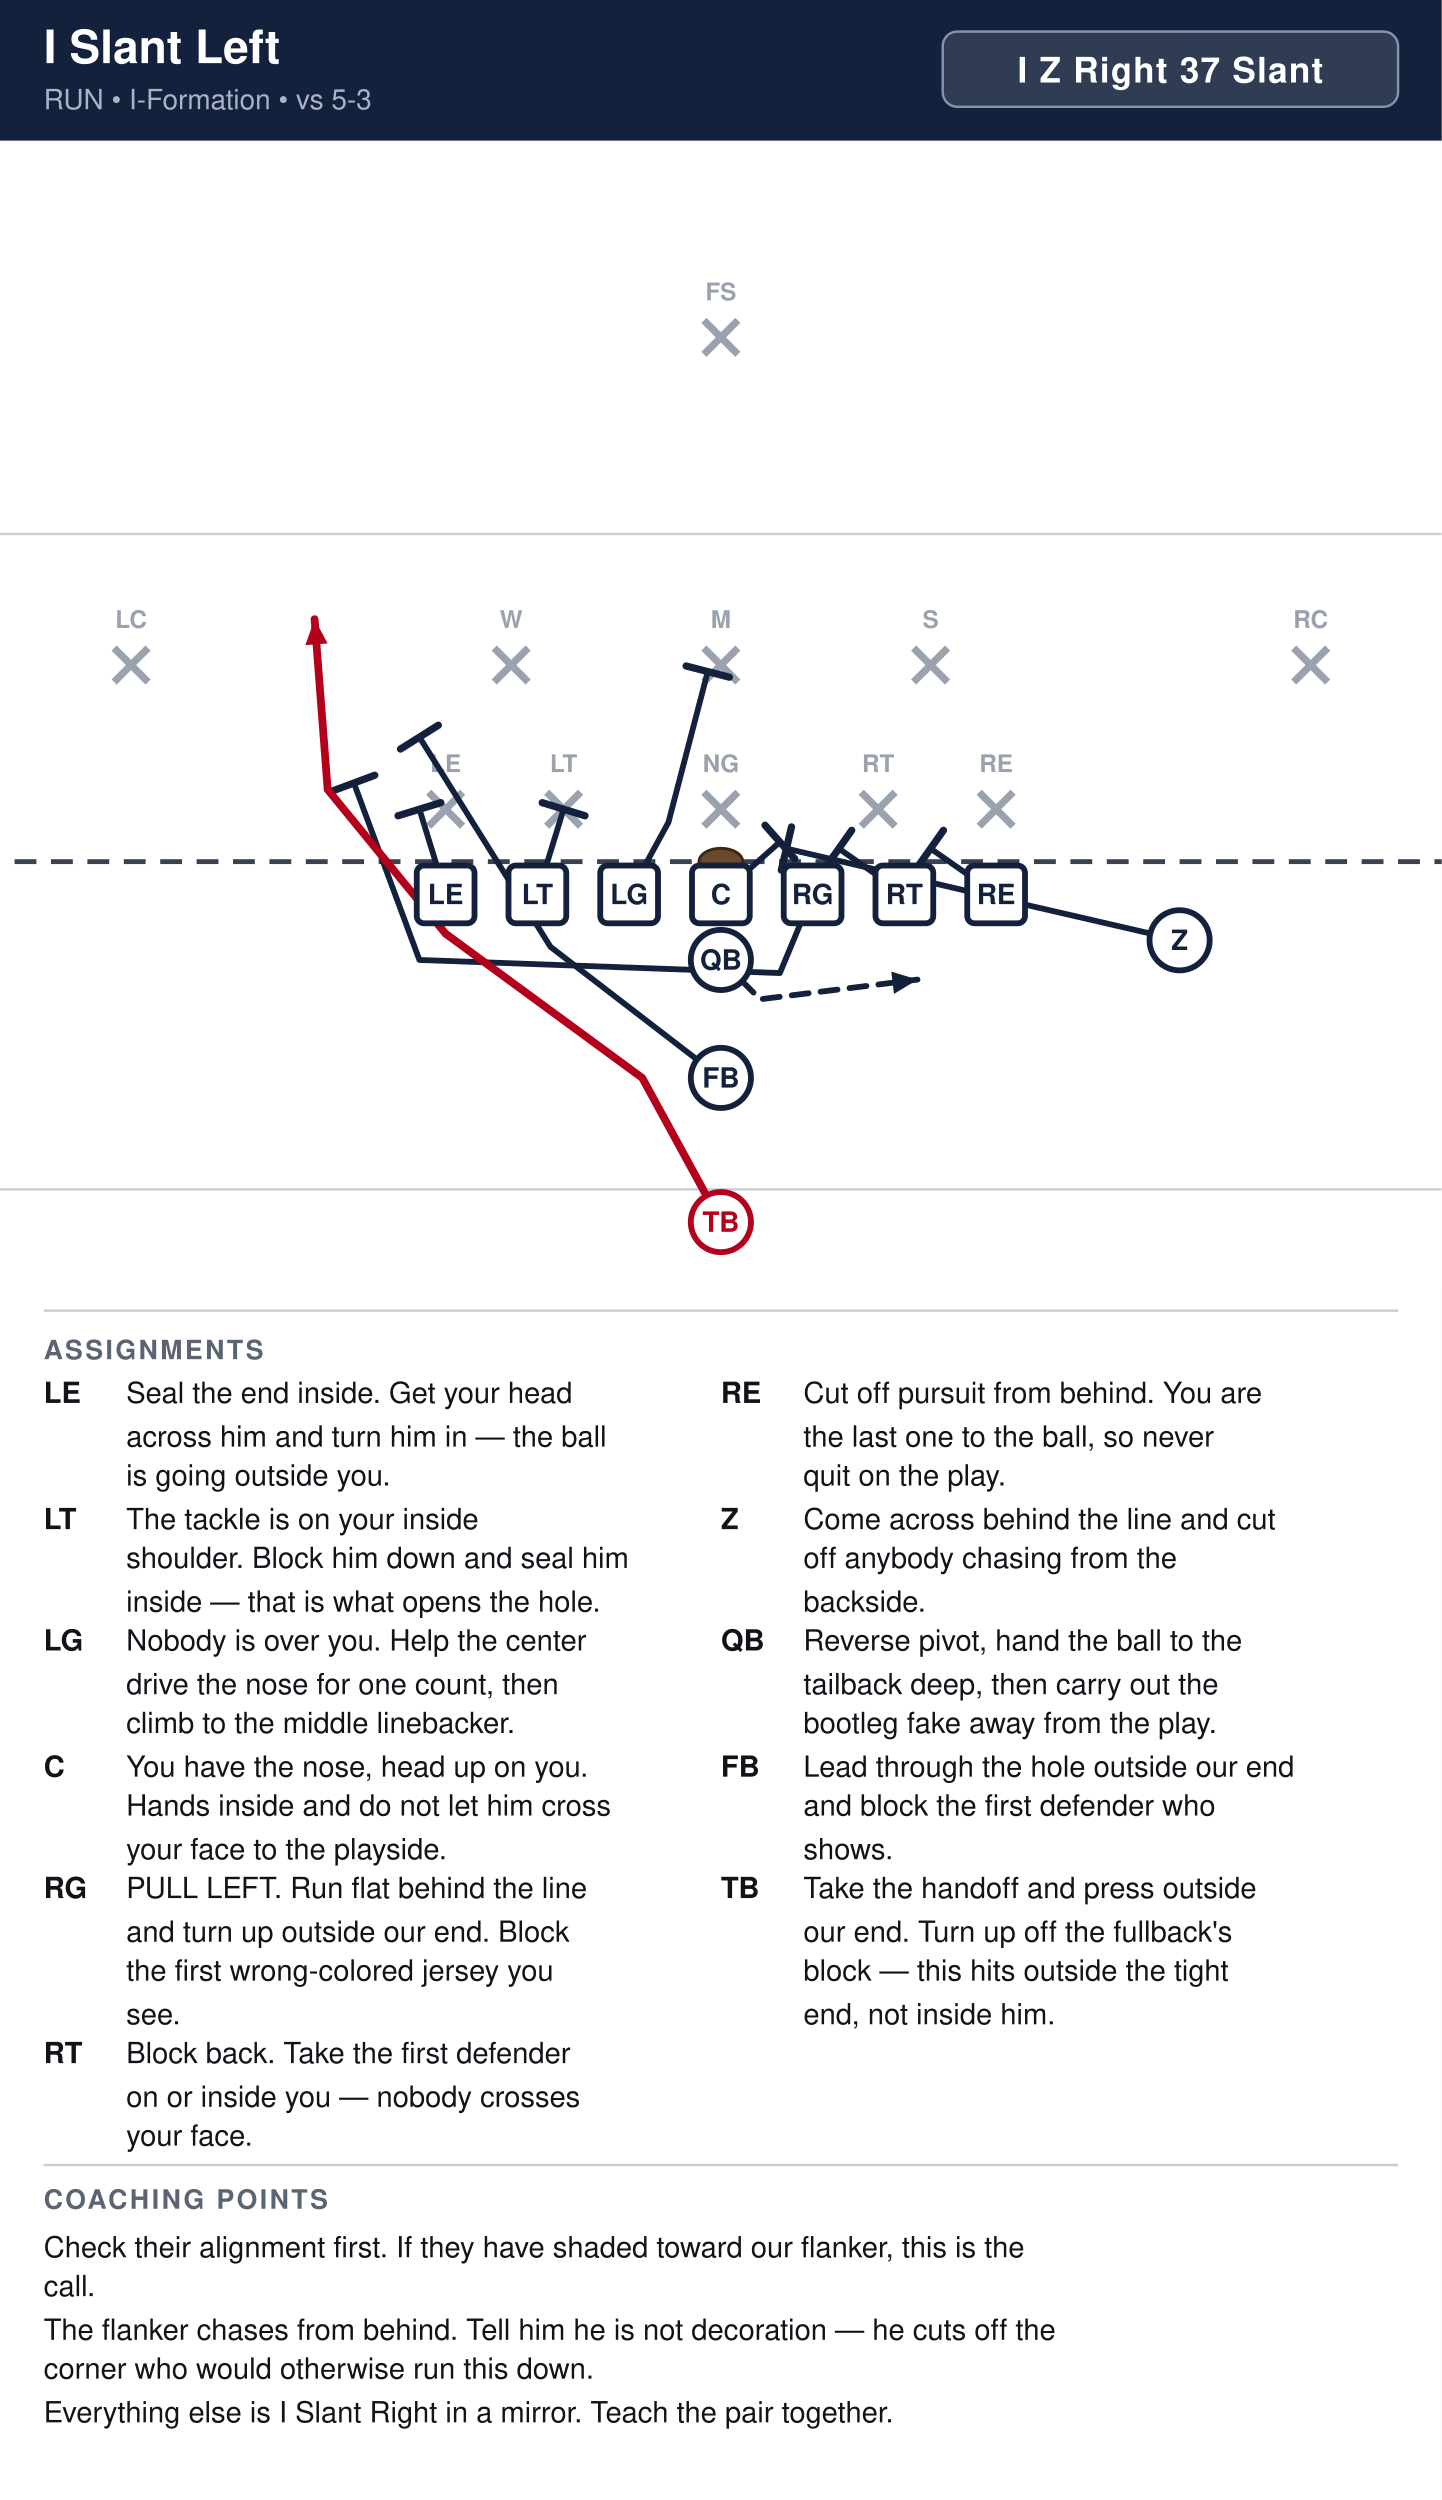
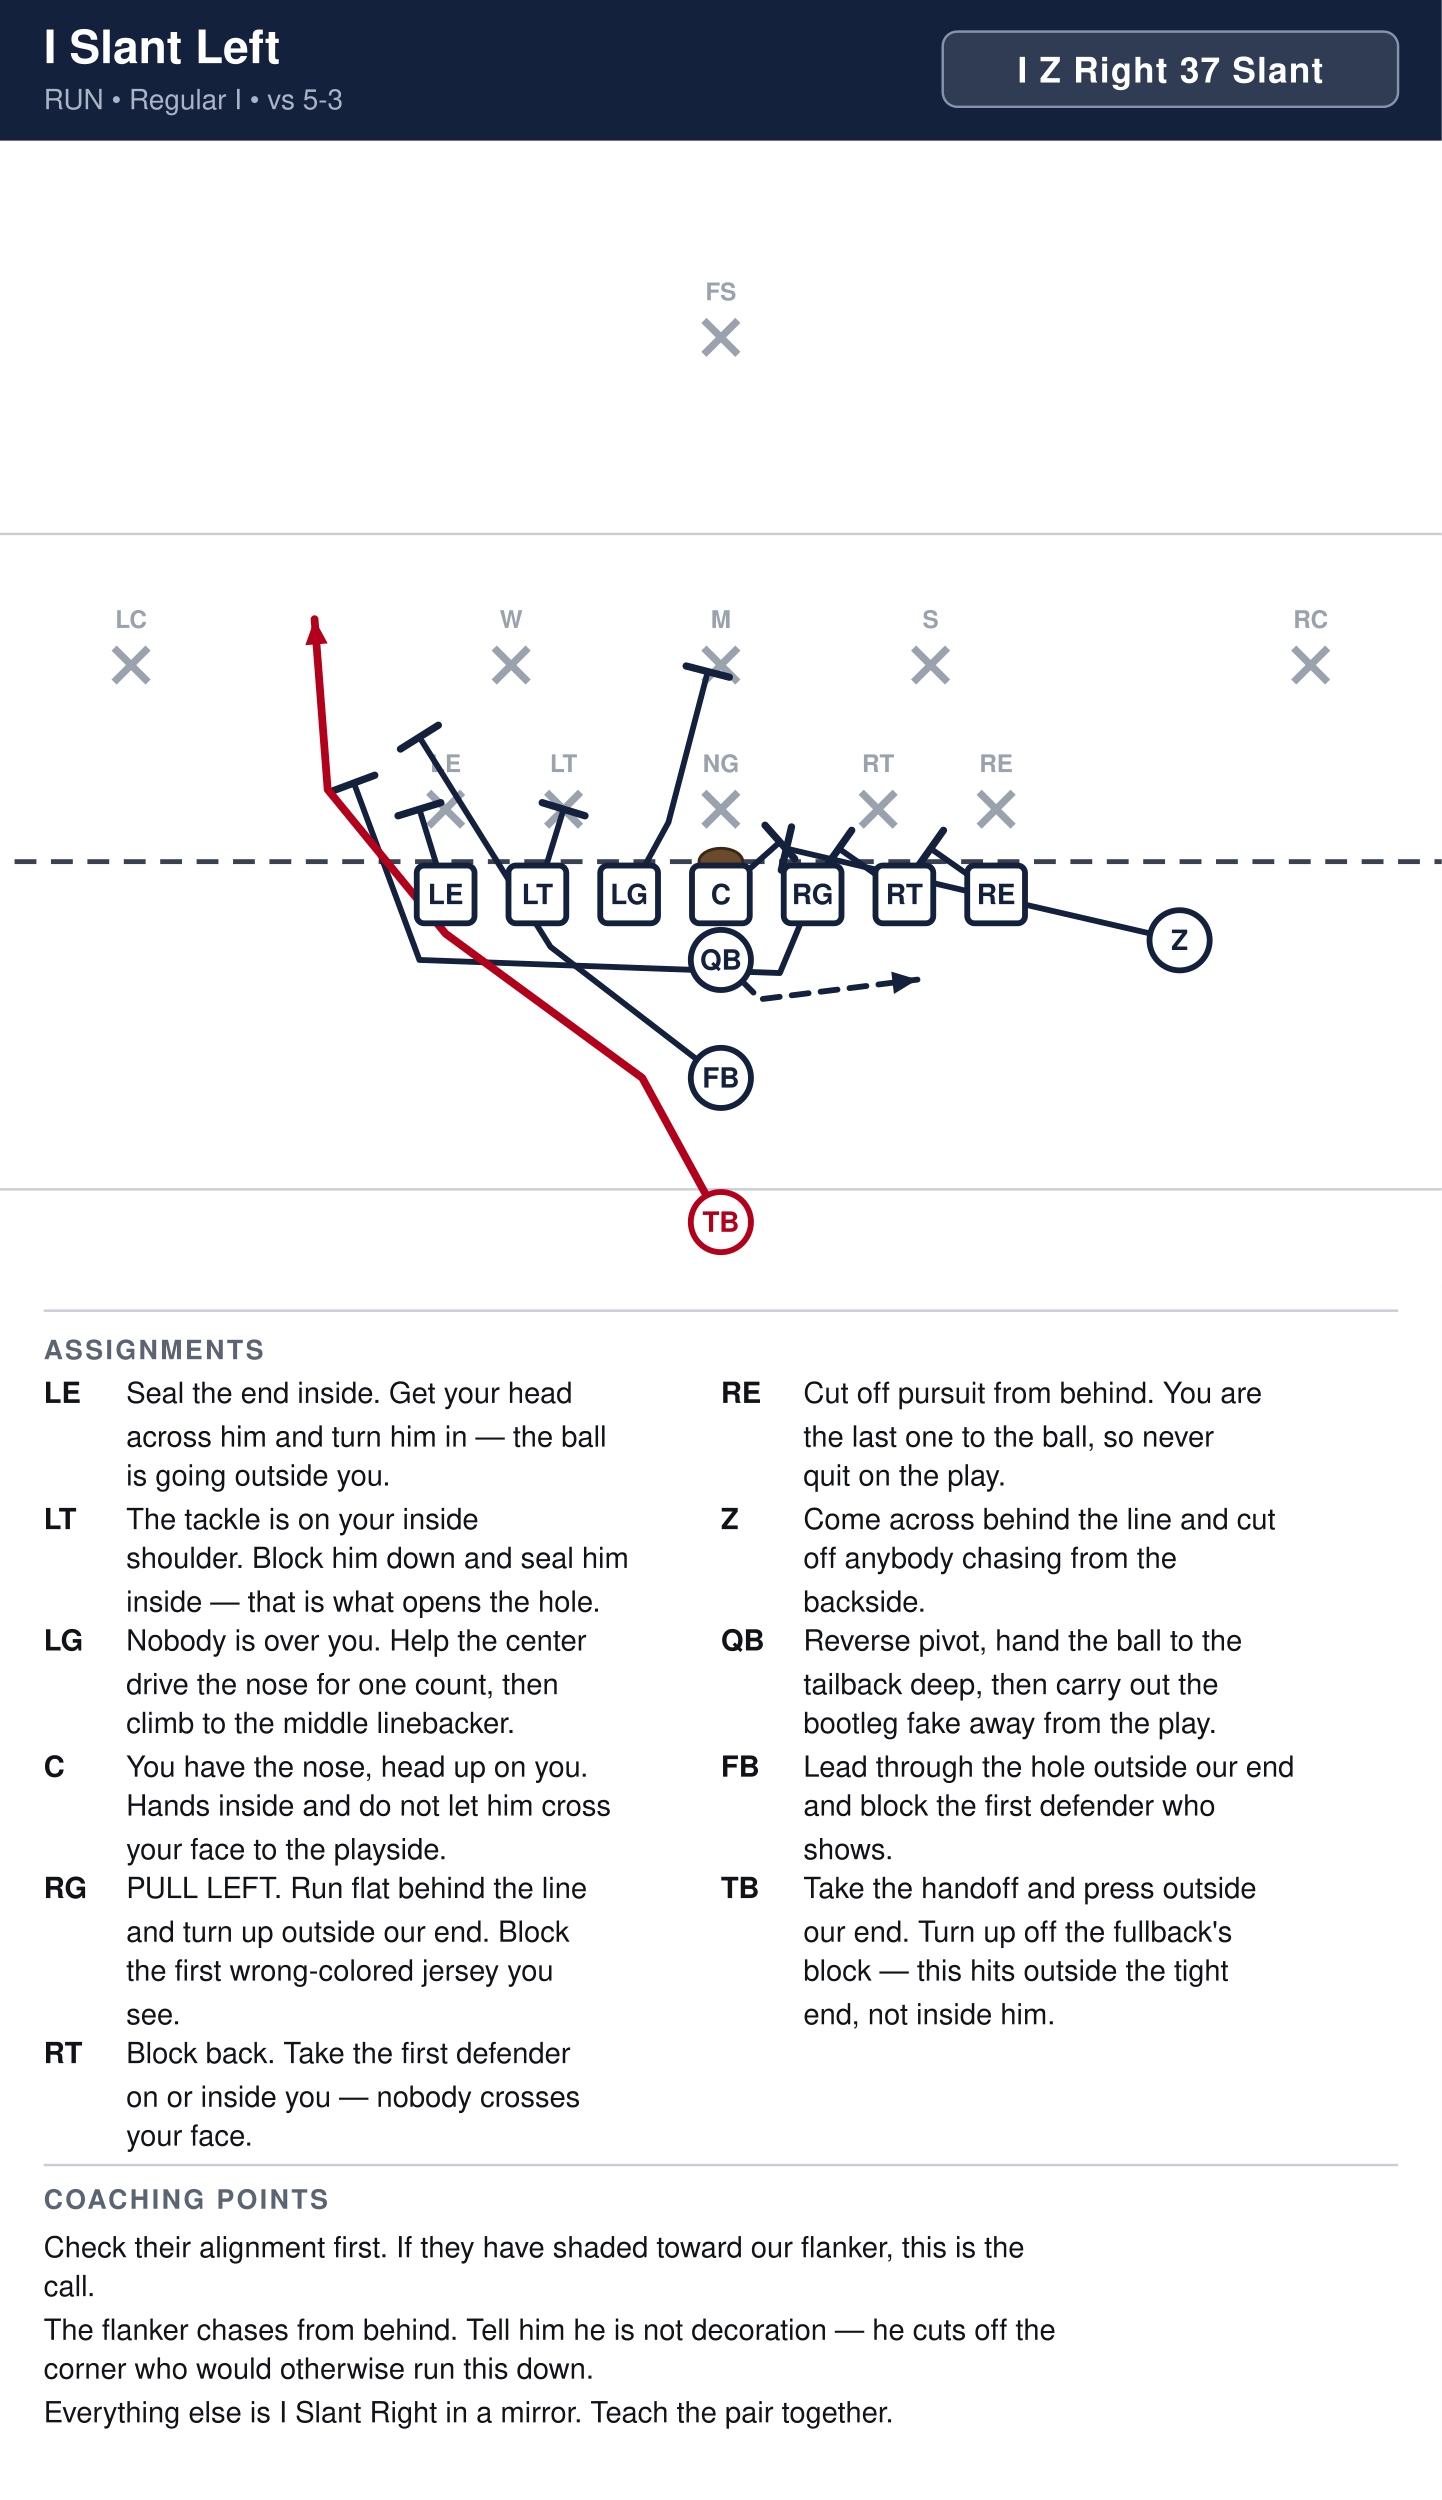
<svg xmlns="http://www.w3.org/2000/svg" width="594" height="1030" viewBox="0 0 594 1030" font-family="Segoe UI, Helvetica, Arial, sans-serif">
  <rect width="100%" height="100%" fill="#ffffff" />
  <rect x="0" y="0" width="594" height="58" fill="#14213d" />
  <text x="18" y="26" font-size="19" font-weight="700" fill="#ffffff">I Slant Left</text>
-   <text x="18" y="45" font-size="11.5" fill="#a9b4c7">RUN  •  I-Formation  •  vs 5-3</text>
+   <text x="18" y="45" font-size="11.5" fill="#a9b4c7">RUN  •  Regular I  •  vs 5-3</text>
  <rect x="388.4" y="13" width="187.6" height="31" rx="6" fill="#ffffff" fill-opacity="0.12" stroke="#8593ad" stroke-width="1" />
  <text x="482.2" y="34" text-anchor="middle" font-size="14.5" font-weight="700" fill="#ffffff" letter-spacing="0.5">I Z Right 37 Slant</text>
  <clipPath id="fieldclip">
    <rect x="0" y="58" width="594" height="472" />
  </clipPath>
  <g clip-path="url(#fieldclip)">
    <g transform="translate(-54.0,31.0)">
      <rect x="0" y="0" width="702" height="513" fill="#ffffff" />
      <line x1="0" y1="459.0" x2="702" y2="459.0" stroke="#c8cdd6" stroke-width="1" />
      <line x1="0" y1="189.0" x2="702" y2="189.0" stroke="#c8cdd6" stroke-width="1" />
      <line x1="0" y1="324.0" x2="702" y2="324.0" stroke="#3a4150" stroke-width="2" stroke-dasharray="9 6" />
      <ellipse cx="351.0" cy="324.0" rx="9" ry="5.5" fill="#6b4a2b" stroke="#3a2716" stroke-width="1.2" />
      <line x1="230.6" y1="295.4" x2="244.6" y2="309.4" stroke="#9aa2ae" stroke-width="3" />
      <line x1="244.6" y1="295.4" x2="230.6" y2="309.4" stroke="#9aa2ae" stroke-width="3" />
      <text x="237.6" y="287.1" text-anchor="middle" font-size="10" fill="#9aa2ae" font-weight="600">LE</text>
      <line x1="279.2" y1="295.4" x2="293.2" y2="309.4" stroke="#9aa2ae" stroke-width="3" />
      <line x1="293.2" y1="295.4" x2="279.2" y2="309.4" stroke="#9aa2ae" stroke-width="3" />
      <text x="286.2" y="287.1" text-anchor="middle" font-size="10" fill="#9aa2ae" font-weight="600">LT</text>
      <line x1="344.0" y1="295.4" x2="358.0" y2="309.4" stroke="#9aa2ae" stroke-width="3" />
      <line x1="358.0" y1="295.4" x2="344.0" y2="309.4" stroke="#9aa2ae" stroke-width="3" />
      <text x="351.0" y="287.1" text-anchor="middle" font-size="10" fill="#9aa2ae" font-weight="600">NG</text>
      <line x1="408.8" y1="295.4" x2="422.8" y2="309.4" stroke="#9aa2ae" stroke-width="3" />
      <line x1="422.8" y1="295.4" x2="408.8" y2="309.4" stroke="#9aa2ae" stroke-width="3" />
      <text x="415.8" y="287.1" text-anchor="middle" font-size="10" fill="#9aa2ae" font-weight="600">RT</text>
      <line x1="457.4" y1="295.4" x2="471.4" y2="309.4" stroke="#9aa2ae" stroke-width="3" />
      <line x1="471.4" y1="295.4" x2="457.4" y2="309.4" stroke="#9aa2ae" stroke-width="3" />
      <text x="464.4" y="287.1" text-anchor="middle" font-size="10" fill="#9aa2ae" font-weight="600">RE</text>
      <line x1="257.6" y1="236.0" x2="271.6" y2="250.0" stroke="#9aa2ae" stroke-width="3" />
      <line x1="271.6" y1="236.0" x2="257.6" y2="250.0" stroke="#9aa2ae" stroke-width="3" />
      <text x="264.6" y="227.7" text-anchor="middle" font-size="10" fill="#9aa2ae" font-weight="600">W</text>
      <line x1="344.0" y1="236.0" x2="358.0" y2="250.0" stroke="#9aa2ae" stroke-width="3" />
      <line x1="358.0" y1="236.0" x2="344.0" y2="250.0" stroke="#9aa2ae" stroke-width="3" />
      <text x="351.0" y="227.7" text-anchor="middle" font-size="10" fill="#9aa2ae" font-weight="600">M</text>
      <line x1="430.4" y1="236.0" x2="444.4" y2="250.0" stroke="#9aa2ae" stroke-width="3" />
      <line x1="444.4" y1="236.0" x2="430.4" y2="250.0" stroke="#9aa2ae" stroke-width="3" />
      <text x="437.4" y="227.7" text-anchor="middle" font-size="10" fill="#9aa2ae" font-weight="600">S</text>
      <line x1="101.0" y1="236.0" x2="115.0" y2="250.0" stroke="#9aa2ae" stroke-width="3" />
      <line x1="115.0" y1="236.0" x2="101.0" y2="250.0" stroke="#9aa2ae" stroke-width="3" />
      <text x="108.0" y="227.7" text-anchor="middle" font-size="10" fill="#9aa2ae" font-weight="600">LC</text>
      <line x1="587.0" y1="236.0" x2="601.0" y2="250.0" stroke="#9aa2ae" stroke-width="3" />
      <line x1="601.0" y1="236.0" x2="587.0" y2="250.0" stroke="#9aa2ae" stroke-width="3" />
      <text x="594.0" y="227.7" text-anchor="middle" font-size="10" fill="#9aa2ae" font-weight="600">RC</text>
      <line x1="344.0" y1="101.0" x2="358.0" y2="115.0" stroke="#9aa2ae" stroke-width="3" />
      <line x1="358.0" y1="101.0" x2="344.0" y2="115.0" stroke="#9aa2ae" stroke-width="3" />
      <text x="351.0" y="92.7" text-anchor="middle" font-size="10" fill="#9aa2ae" font-weight="600">FS</text>
      <path d="M464.4,337.5 L437.4,318.6" fill="none" stroke="#14213d" stroke-width="2.4" stroke-linecap="round" stroke-linejoin="round" />
      <line x1="432.1" y1="326.1" x2="442.7" y2="311.1" stroke="#14213d" stroke-width="3.0" stroke-linecap="round" />
      <path d="M426.6,337.5 L399.6,318.6" fill="none" stroke="#14213d" stroke-width="2.4" stroke-linecap="round" stroke-linejoin="round" />
      <line x1="394.3" y1="326.1" x2="404.9" y2="311.1" stroke="#14213d" stroke-width="3.0" stroke-linecap="round" />
      <path d="M388.8,337.5 L375.3,369.9 L226.8,364.5 L199.8,291.6" fill="none" stroke="#14213d" stroke-width="2.4" stroke-linecap="round" stroke-linejoin="round" />
      <line x1="191.2" y1="294.8" x2="208.4" y2="288.4" stroke="#14213d" stroke-width="3.0" stroke-linecap="round" />
      <path d="M351.0,337.5 L375.3,315.9" fill="none" stroke="#14213d" stroke-width="2.4" stroke-linecap="round" stroke-linejoin="round" />
      <line x1="369.2" y1="309.0" x2="381.4" y2="322.8" stroke="#14213d" stroke-width="3.0" stroke-linecap="round" />
      <path d="M313.2,337.5 L329.4,307.8 L345.6,245.7" fill="none" stroke="#14213d" stroke-width="2.4" stroke-linecap="round" stroke-linejoin="round" />
      <line x1="336.7" y1="243.4" x2="354.5" y2="248.0" stroke="#14213d" stroke-width="3.0" stroke-linecap="round" />
      <path d="M275.4,337.5 L286.2,302.4" fill="none" stroke="#14213d" stroke-width="2.4" stroke-linecap="round" stroke-linejoin="round" />
      <line x1="277.4" y1="299.7" x2="295.0" y2="305.1" stroke="#14213d" stroke-width="3.0" stroke-linecap="round" />
      <path d="M237.6,337.5 L226.8,302.4" fill="none" stroke="#14213d" stroke-width="2.4" stroke-linecap="round" stroke-linejoin="round" />
      <line x1="218.0" y1="305.1" x2="235.6" y2="299.7" stroke="#14213d" stroke-width="3.0" stroke-linecap="round" />
      <path d="M540.0,356.4 L469.8,340.2 L378.0,318.6" fill="none" stroke="#14213d" stroke-width="2.4" stroke-linecap="round" stroke-linejoin="round" />
      <line x1="375.9" y1="327.5" x2="380.1" y2="309.7" stroke="#14213d" stroke-width="3.0" stroke-linecap="round" />
      <path d="M351.0,364.5 L367.2,380.7 L432.0,372.6" fill="none" stroke="#14213d" stroke-width="2.4" stroke-linecap="round" stroke-linejoin="round" stroke-dasharray="7 5" />
      <polygon points="432.0,372.6 422.3,378.5 421.2,369.3" fill="#14213d" />
      <path d="M351.0,413.1 L280.8,359.1 L226.8,272.7" fill="none" stroke="#14213d" stroke-width="2.4" stroke-linecap="round" stroke-linejoin="round" />
      <line x1="219.0" y1="277.6" x2="234.6" y2="267.8" stroke="#14213d" stroke-width="3.0" stroke-linecap="round" />
      <path d="M351.0,472.5 L318.6,413.1 L237.6,353.7 L189.0,294.3 L183.6,224.1" fill="none" stroke="#b3001b" stroke-width="3.2" stroke-linecap="round" stroke-linejoin="round" />
      <polygon points="183.6,224.1 189.0,234.1 179.8,234.8" fill="#b3001b" />
      <rect x="225.7" y="325.6" width="23.8" height="23.8" rx="3" fill="#ffffff" stroke="#14213d" stroke-width="2.4" />
      <text x="237.6" y="341.5" text-anchor="middle" font-size="11.5" font-weight="700" fill="#14213d">LE</text>
      <rect x="263.5" y="325.6" width="23.8" height="23.8" rx="3" fill="#ffffff" stroke="#14213d" stroke-width="2.4" />
      <text x="275.4" y="341.5" text-anchor="middle" font-size="11.5" font-weight="700" fill="#14213d">LT</text>
      <rect x="301.3" y="325.6" width="23.8" height="23.8" rx="3" fill="#ffffff" stroke="#14213d" stroke-width="2.4" />
      <text x="313.2" y="341.5" text-anchor="middle" font-size="11.5" font-weight="700" fill="#14213d">LG</text>
      <rect x="339.1" y="325.6" width="23.8" height="23.8" rx="3" fill="#ffffff" stroke="#14213d" stroke-width="2.4" />
      <text x="351.0" y="341.5" text-anchor="middle" font-size="11.5" font-weight="700" fill="#14213d">C</text>
      <rect x="376.9" y="325.6" width="23.8" height="23.8" rx="3" fill="#ffffff" stroke="#14213d" stroke-width="2.4" />
      <text x="388.8" y="341.5" text-anchor="middle" font-size="11.5" font-weight="700" fill="#14213d">RG</text>
      <rect x="414.7" y="325.6" width="23.8" height="23.8" rx="3" fill="#ffffff" stroke="#14213d" stroke-width="2.4" />
      <text x="426.6" y="341.5" text-anchor="middle" font-size="11.5" font-weight="700" fill="#14213d">RT</text>
      <rect x="452.5" y="325.6" width="23.8" height="23.8" rx="3" fill="#ffffff" stroke="#14213d" stroke-width="2.4" />
      <text x="464.4" y="341.5" text-anchor="middle" font-size="11.5" font-weight="700" fill="#14213d">RE</text>
      <circle cx="540.0" cy="356.4" r="12.4" fill="#ffffff" stroke="#14213d" stroke-width="2.4" />
      <text x="540.0" y="360.4" text-anchor="middle" font-size="11.5" font-weight="700" fill="#14213d">Z</text>
      <circle cx="351.0" cy="364.5" r="12.4" fill="#ffffff" stroke="#14213d" stroke-width="2.4" />
      <text x="351.0" y="368.5" text-anchor="middle" font-size="11.5" font-weight="700" fill="#14213d">QB</text>
      <circle cx="351.0" cy="413.1" r="12.4" fill="#ffffff" stroke="#14213d" stroke-width="2.4" />
      <text x="351.0" y="417.1" text-anchor="middle" font-size="11.5" font-weight="700" fill="#14213d">FB</text>
      <circle cx="351.0" cy="472.5" r="12.4" fill="#ffffff" stroke="#b3001b" stroke-width="2.4" />
      <text x="351.0" y="476.5" text-anchor="middle" font-size="11.5" font-weight="700" fill="#b3001b">TB</text>
    </g>
  </g>
  <line x1="18" y1="540" x2="576" y2="540" stroke="#c8cdd6" stroke-width="1" />
  <text x="18" y="560" font-size="11" font-weight="700" fill="#5b6472" letter-spacing="1">ASSIGNMENTS</text>
  <text x="18" y="578" font-size="12" font-weight="700" fill="#111318">LE</text>
  <text x="52" y="578" font-size="12" fill="#111318">Seal the end inside. Get your head</text>
  <text x="52" y="596" font-size="12" fill="#111318">across him and turn him in — the ball</text>
  <text x="52" y="612" font-size="12" fill="#111318">is going outside you.</text>
  <text x="18" y="630" font-size="12" font-weight="700" fill="#111318">LT</text>
  <text x="52" y="630" font-size="12" fill="#111318">The tackle is on your inside</text>
  <text x="52" y="646" font-size="12" fill="#111318">shoulder. Block him down and seal him</text>
  <text x="52" y="664" font-size="12" fill="#111318">inside — that is what opens the hole.</text>
  <text x="18" y="680" font-size="12" font-weight="700" fill="#111318">LG</text>
  <text x="52" y="680" font-size="12" fill="#111318">Nobody is over you. Help the center</text>
  <text x="52" y="698" font-size="12" fill="#111318">drive the nose for one count, then</text>
  <text x="52" y="714" font-size="12" fill="#111318">climb to the middle linebacker.</text>
  <text x="18" y="732" font-size="12" font-weight="700" fill="#111318">C</text>
  <text x="52" y="732" font-size="12" fill="#111318">You have the nose, head up on you.</text>
  <text x="52" y="748" font-size="12" fill="#111318">Hands inside and do not let him cross</text>
  <text x="52" y="766" font-size="12" fill="#111318">your face to the playside.</text>
  <text x="18" y="782" font-size="12" font-weight="700" fill="#111318">RG</text>
  <text x="52" y="782" font-size="12" fill="#111318">PULL LEFT. Run flat behind the line</text>
  <text x="52" y="800" font-size="12" fill="#111318">and turn up outside our end. Block</text>
  <text x="52" y="816" font-size="12" fill="#111318">the first wrong-colored jersey you</text>
  <text x="52" y="834" font-size="12" fill="#111318">see.</text>
  <text x="18" y="850" font-size="12" font-weight="700" fill="#111318">RT</text>
  <text x="52" y="850" font-size="12" fill="#111318">Block back. Take the first defender</text>
  <text x="52" y="868" font-size="12" fill="#111318">on or inside you — nobody crosses</text>
  <text x="52" y="884" font-size="12" fill="#111318">your face.</text>
  <text x="297" y="578" font-size="12" font-weight="700" fill="#111318">RE</text>
  <text x="331" y="578" font-size="12" fill="#111318">Cut off pursuit from behind. You are</text>
  <text x="331" y="596" font-size="12" fill="#111318">the last one to the ball, so never</text>
  <text x="331" y="612" font-size="12" fill="#111318">quit on the play.</text>
  <text x="297" y="630" font-size="12" font-weight="700" fill="#111318">Z</text>
  <text x="331" y="630" font-size="12" fill="#111318">Come across behind the line and cut</text>
  <text x="331" y="646" font-size="12" fill="#111318">off anybody chasing from the</text>
  <text x="331" y="664" font-size="12" fill="#111318">backside.</text>
  <text x="297" y="680" font-size="12" font-weight="700" fill="#111318">QB</text>
  <text x="331" y="680" font-size="12" fill="#111318">Reverse pivot, hand the ball to the</text>
  <text x="331" y="698" font-size="12" fill="#111318">tailback deep, then carry out the</text>
  <text x="331" y="714" font-size="12" fill="#111318">bootleg fake away from the play.</text>
  <text x="297" y="732" font-size="12" font-weight="700" fill="#111318">FB</text>
  <text x="331" y="732" font-size="12" fill="#111318">Lead through the hole outside our end</text>
  <text x="331" y="748" font-size="12" fill="#111318">and block the first defender who</text>
  <text x="331" y="766" font-size="12" fill="#111318">shows.</text>
  <text x="297" y="782" font-size="12" font-weight="700" fill="#111318">TB</text>
  <text x="331" y="782" font-size="12" fill="#111318">Take the handoff and press outside</text>
  <text x="331" y="800" font-size="12" fill="#111318">our end. Turn up off the fullback's</text>
  <text x="331" y="816" font-size="12" fill="#111318">block — this hits outside the tight</text>
  <text x="331" y="834" font-size="12" fill="#111318">end, not inside him.</text>
  <line x1="18" y1="892" x2="576" y2="892" stroke="#c8cdd6" stroke-width="1" />
  <text x="18" y="910" font-size="11" font-weight="700" fill="#5b6472" letter-spacing="1">COACHING POINTS</text>
  <text x="18" y="930" font-size="12" fill="#111318">Check their alignment first. If they have shaded toward our flanker, this is the</text>
  <text x="18" y="946" font-size="12" fill="#111318">call.</text>
  <text x="18" y="964" font-size="12" fill="#111318">The flanker chases from behind. Tell him he is not decoration — he cuts off the</text>
  <text x="18" y="980" font-size="12" fill="#111318">corner who would otherwise run this down.</text>
  <text x="18" y="998" font-size="12" fill="#111318">Everything else is I Slant Right in a mirror. Teach the pair together.</text>
</svg>
